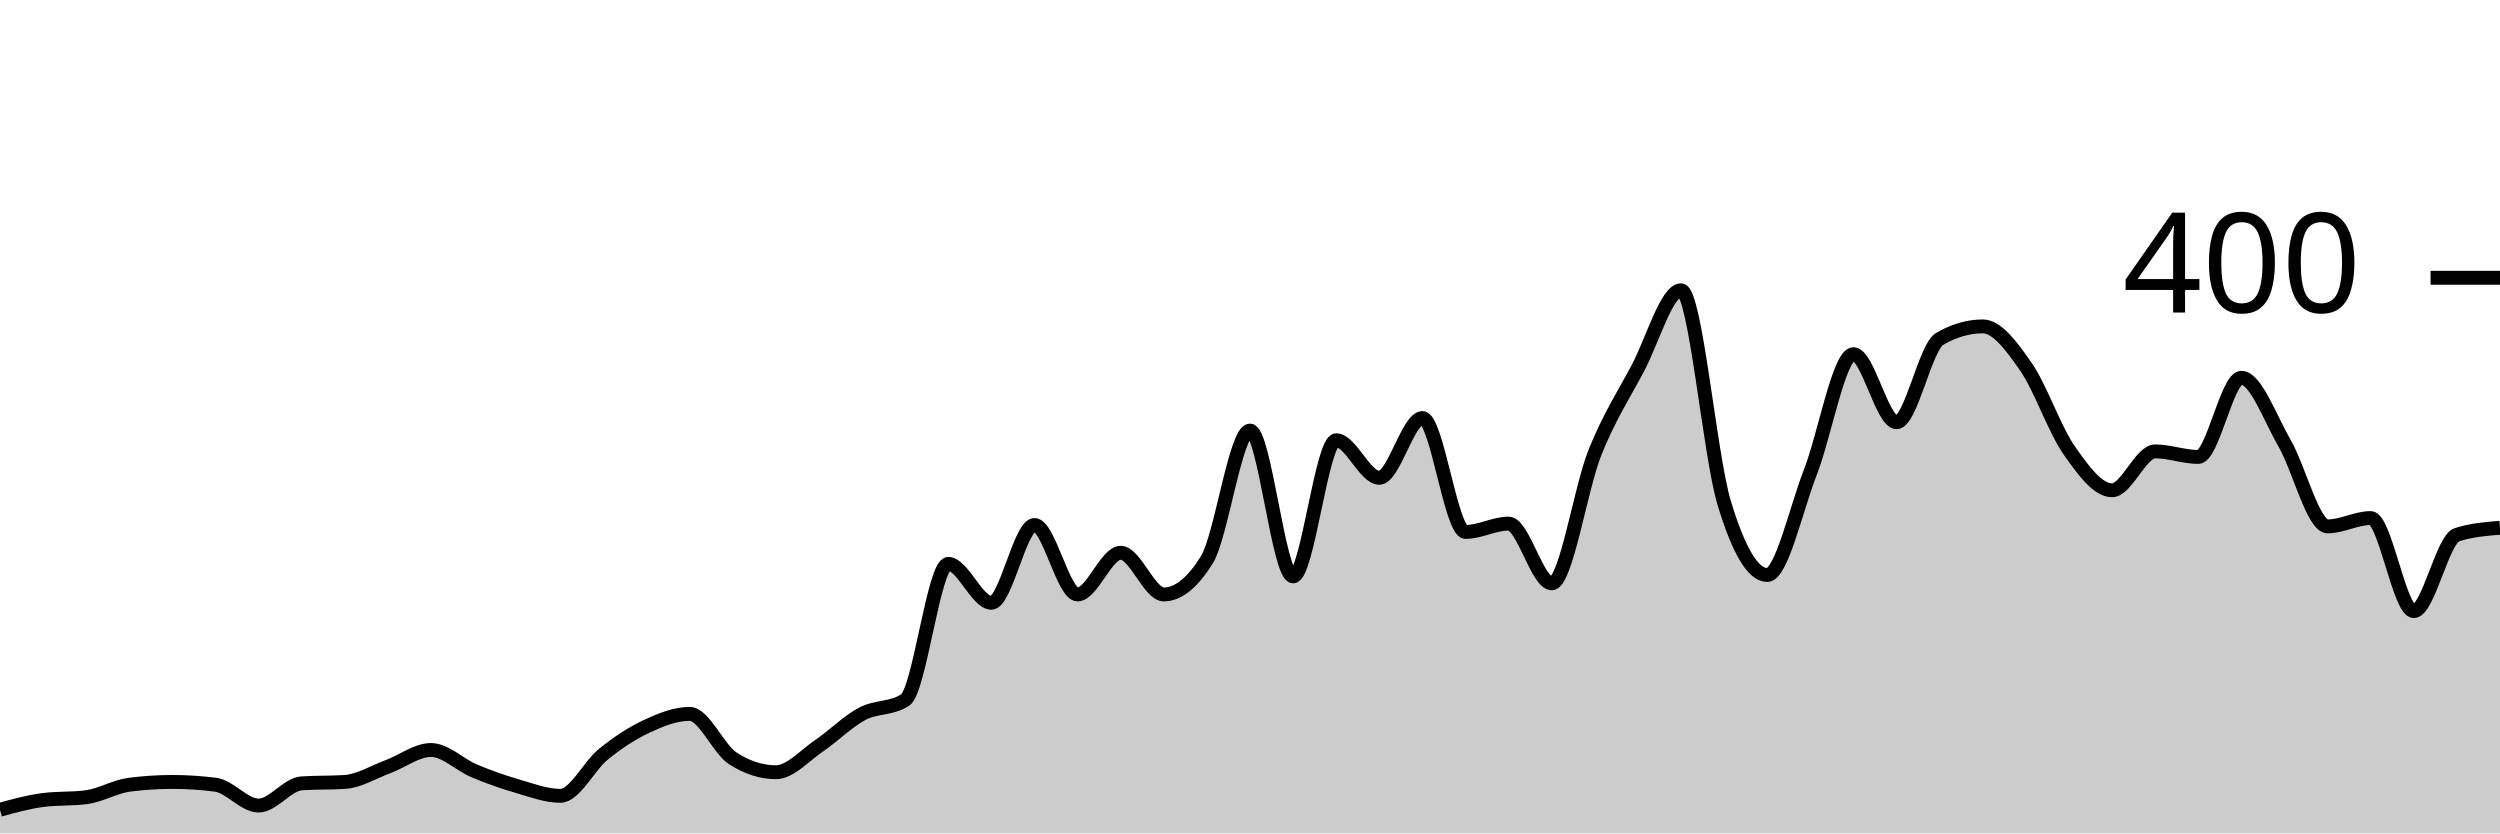
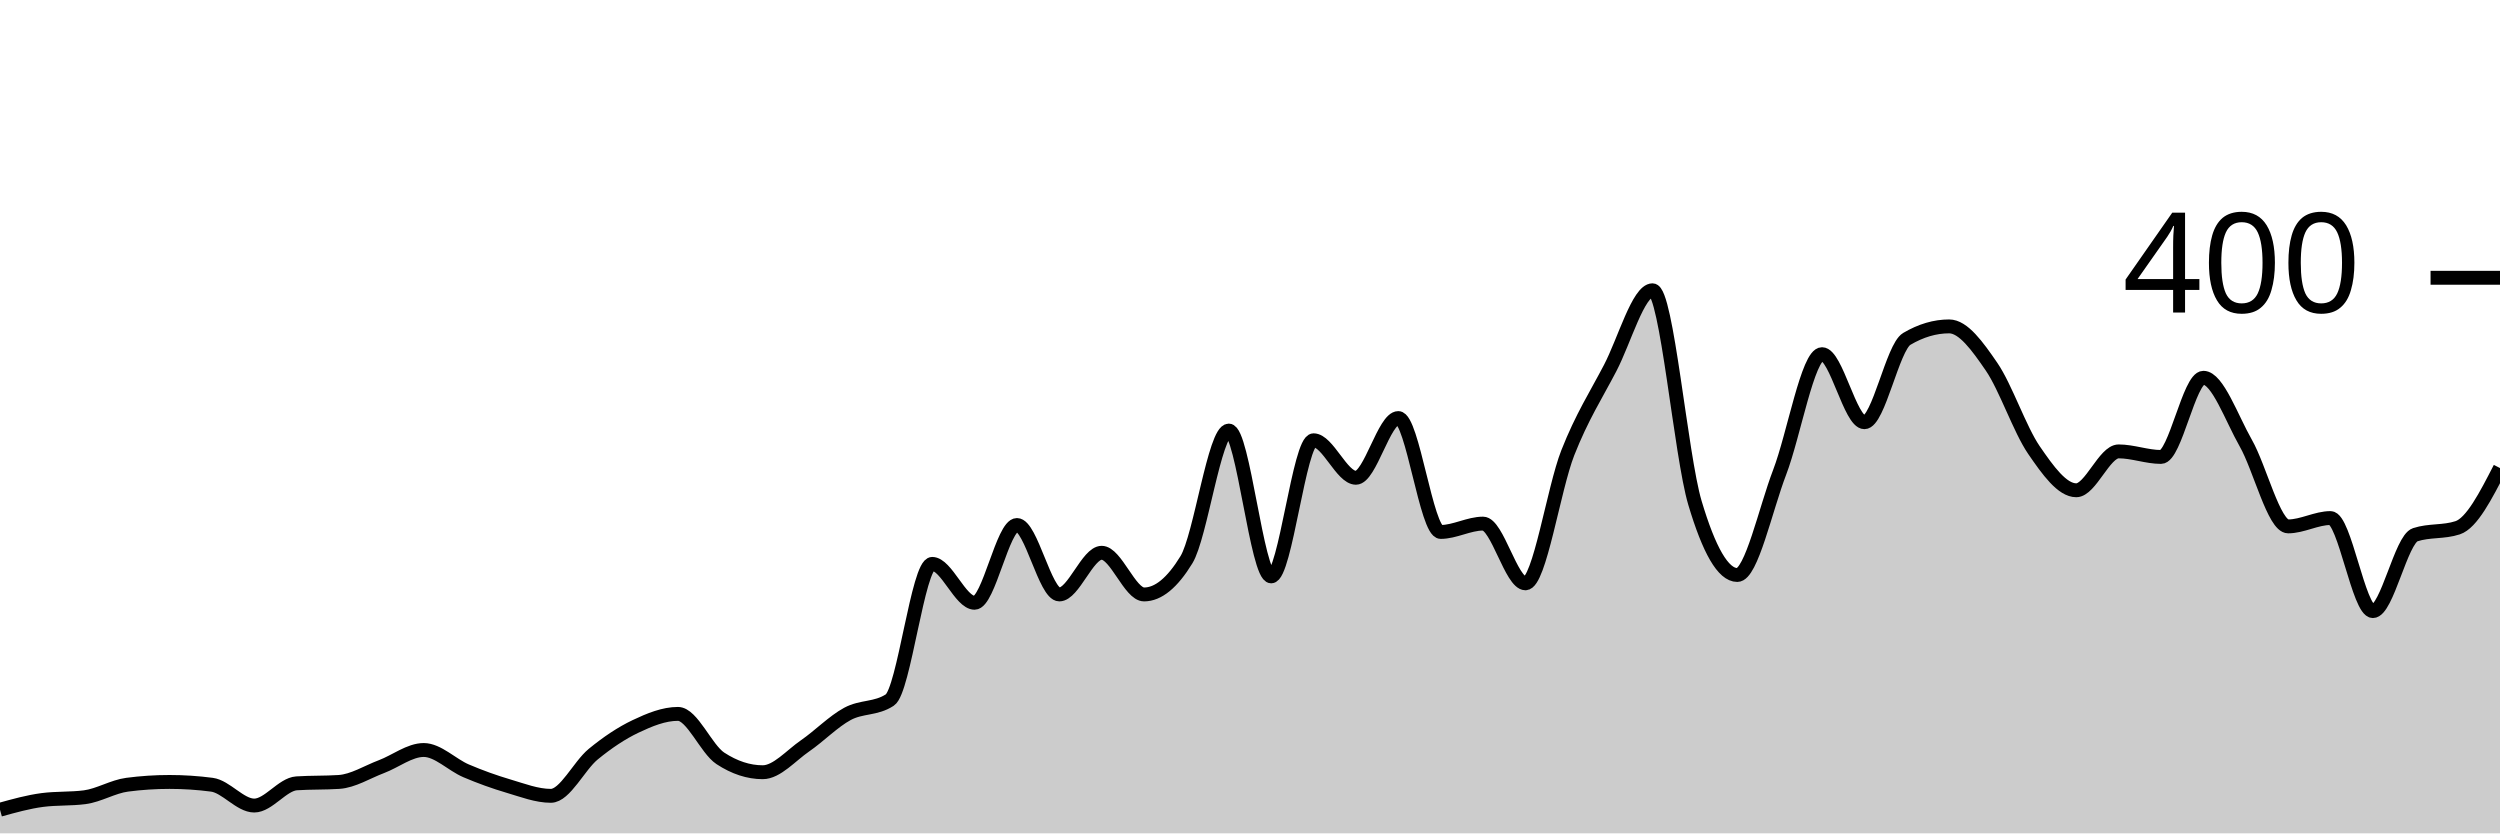
<svg xmlns="http://www.w3.org/2000/svg" viewBox="0 0 180 60">
  <g transform="translate(0,20)">
-     <path class="area" fill="rgba(0, 0, 0, 0.2)" d="M0,38.3C1.034,38.017,2.069,37.733,3.103,37.6C4.138,37.467,5.172,37.533,6.207,37.4C7.241,37.267,8.276,36.633,9.31,36.5C10.345,36.367,11.379,36.3,12.414,36.3C13.448,36.3,14.483,36.367,15.517,36.5C16.552,36.633,17.586,38,18.621,38C19.655,38,20.69,36.467,21.724,36.4C22.759,36.333,23.793,36.367,24.828,36.3C25.862,36.233,26.897,35.583,27.931,35.2C28.966,34.817,30,34,31.034,34C32.069,34,33.103,35.067,34.138,35.5C35.172,35.933,36.207,36.3,37.241,36.6C38.276,36.9,39.31,37.3,40.345,37.3C41.379,37.3,42.414,35.133,43.448,34.3C44.483,33.467,45.517,32.783,46.552,32.3C47.586,31.817,48.621,31.4,49.655,31.4C50.69,31.4,51.724,33.933,52.759,34.6C53.793,35.267,54.828,35.6,55.862,35.6C56.897,35.6,57.931,34.4,58.966,33.7C60,33,61.034,31.95,62.069,31.4C63.103,30.85,64.138,31.067,65.172,30.4C66.207,29.733,67.241,20.6,68.276,20.6C69.31,20.6,70.345,23.4,71.379,23.4C72.414,23.4,73.448,17.8,74.483,17.8C75.517,17.8,76.552,22.8,77.586,22.8C78.621,22.8,79.655,19.8,80.69,19.8C81.724,19.8,82.759,22.8,83.793,22.8C84.828,22.8,85.862,21.967,86.897,20.3C87.931,18.633,88.966,11,90,11C91.034,11,92.069,21.5,93.103,21.5C94.138,21.5,95.172,11.7,96.207,11.7C97.241,11.7,98.276,14.4,99.31,14.4C100.345,14.4,101.379,10.1,102.414,10.1C103.448,10.1,104.483,18.3,105.517,18.3C106.552,18.3,107.586,17.7,108.621,17.7C109.655,17.7,110.69,22,111.724,22C112.759,22,113.793,15.183,114.828,12.6C115.862,10.017,116.897,8.45,117.931,6.5C118.966,4.55,120,0.9,121.034,0.9C122.069,0.9,123.103,12.783,124.138,16.2C125.172,19.617,126.207,21.4,127.241,21.4C128.276,21.4,129.31,16.65,130.345,14C131.379,11.35,132.414,5.5,133.448,5.5C134.483,5.5,135.517,10.4,136.552,10.4C137.586,10.4,138.621,5,139.655,4.4C140.69,3.8,141.724,3.5,142.759,3.5C143.793,3.5,144.828,4.917,145.862,6.4C146.897,7.883,147.931,10.917,148.966,12.4C150,13.883,151.034,15.3,152.069,15.3C153.103,15.3,154.138,12.5,155.172,12.5C156.207,12.5,157.241,12.9,158.276,12.9C159.31,12.9,160.345,7.2,161.379,7.2C162.414,7.2,163.448,10.117,164.483,11.9C165.517,13.683,166.552,17.9,167.586,17.9C168.621,17.9,169.655,17.3,170.69,17.3C171.724,17.3,172.759,24,173.793,24C174.828,24,175.862,18.833,176.897,18.5C177.931,18.167,178.966,18.083,180,18L180,40C178.966,40,177.931,40,176.897,40C175.862,40,174.828,40,173.793,40C172.759,40,171.724,40,170.69,40C169.655,40,168.621,40,167.586,40C166.552,40,165.517,40,164.483,40C163.448,40,162.414,40,161.379,40C160.345,40,159.31,40,158.276,40C157.241,40,156.207,40,155.172,40C154.138,40,153.103,40,152.069,40C151.034,40,150,40,148.966,40C147.931,40,146.897,40,145.862,40C144.828,40,143.793,40,142.759,40C141.724,40,140.69,40,139.655,40C138.621,40,137.586,40,136.552,40C135.517,40,134.483,40,133.448,40C132.414,40,131.379,40,130.345,40C129.31,40,128.276,40,127.241,40C126.207,40,125.172,40,124.138,40C123.103,40,122.069,40,121.034,40C120,40,118.966,40,117.931,40C116.897,40,115.862,40,114.828,40C113.793,40,112.759,40,111.724,40C110.69,40,109.655,40,108.621,40C107.586,40,106.552,40,105.517,40C104.483,40,103.448,40,102.414,40C101.379,40,100.345,40,99.31,40C98.276,40,97.241,40,96.207,40C95.172,40,94.138,40,93.103,40C92.069,40,91.034,40,90,40C88.966,40,87.931,40,86.897,40C85.862,40,84.828,40,83.793,40C82.759,40,81.724,40,80.69,40C79.655,40,78.621,40,77.586,40C76.552,40,75.517,40,74.483,40C73.448,40,72.414,40,71.379,40C70.345,40,69.31,40,68.276,40C67.241,40,66.207,40,65.172,40C64.138,40,63.103,40,62.069,40C61.034,40,60,40,58.966,40C57.931,40,56.897,40,55.862,40C54.828,40,53.793,40,52.759,40C51.724,40,50.69,40,49.655,40C48.621,40,47.586,40,46.552,40C45.517,40,44.483,40,43.448,40C42.414,40,41.379,40,40.345,40C39.31,40,38.276,40,37.241,40C36.207,40,35.172,40,34.138,40C33.103,40,32.069,40,31.034,40C30,40,28.966,40,27.931,40C26.897,40,25.862,40,24.828,40C23.793,40,22.759,40,21.724,40C20.69,40,19.655,40,18.621,40C17.586,40,16.552,40,15.517,40C14.483,40,13.448,40,12.414,40C11.379,40,10.345,40,9.31,40C8.276,40,7.241,40,6.207,40C5.172,40,4.138,40,3.103,40C2.069,40,1.034,40,0,40Z" />
-     <path class="line" stroke="black" fill="none" d="M0,38.3C1.034,38.017,2.069,37.733,3.103,37.6C4.138,37.467,5.172,37.533,6.207,37.4C7.241,37.267,8.276,36.633,9.31,36.5C10.345,36.367,11.379,36.3,12.414,36.3C13.448,36.3,14.483,36.367,15.517,36.5C16.552,36.633,17.586,38,18.621,38C19.655,38,20.69,36.467,21.724,36.4C22.759,36.333,23.793,36.367,24.828,36.3C25.862,36.233,26.897,35.583,27.931,35.2C28.966,34.817,30,34,31.034,34C32.069,34,33.103,35.067,34.138,35.5C35.172,35.933,36.207,36.3,37.241,36.6C38.276,36.9,39.31,37.3,40.345,37.3C41.379,37.3,42.414,35.133,43.448,34.3C44.483,33.467,45.517,32.783,46.552,32.3C47.586,31.817,48.621,31.4,49.655,31.4C50.69,31.4,51.724,33.933,52.759,34.6C53.793,35.267,54.828,35.6,55.862,35.6C56.897,35.6,57.931,34.4,58.966,33.7C60,33,61.034,31.95,62.069,31.4C63.103,30.85,64.138,31.067,65.172,30.4C66.207,29.733,67.241,20.6,68.276,20.6C69.31,20.6,70.345,23.4,71.379,23.4C72.414,23.4,73.448,17.8,74.483,17.8C75.517,17.8,76.552,22.8,77.586,22.8C78.621,22.8,79.655,19.8,80.69,19.8C81.724,19.8,82.759,22.8,83.793,22.8C84.828,22.8,85.862,21.967,86.897,20.3C87.931,18.633,88.966,11,90,11C91.034,11,92.069,21.5,93.103,21.5C94.138,21.5,95.172,11.7,96.207,11.7C97.241,11.7,98.276,14.4,99.31,14.4C100.345,14.4,101.379,10.1,102.414,10.1C103.448,10.1,104.483,18.3,105.517,18.3C106.552,18.3,107.586,17.7,108.621,17.7C109.655,17.7,110.69,22,111.724,22C112.759,22,113.793,15.183,114.828,12.6C115.862,10.017,116.897,8.45,117.931,6.5C118.966,4.55,120,0.9,121.034,0.9C122.069,0.9,123.103,12.783,124.138,16.2C125.172,19.617,126.207,21.4,127.241,21.4C128.276,21.4,129.31,16.65,130.345,14C131.379,11.35,132.414,5.5,133.448,5.5C134.483,5.5,135.517,10.4,136.552,10.4C137.586,10.4,138.621,5,139.655,4.4C140.69,3.8,141.724,3.5,142.759,3.5C143.793,3.5,144.828,4.917,145.862,6.4C146.897,7.883,147.931,10.917,148.966,12.4C150,13.883,151.034,15.3,152.069,15.3C153.103,15.3,154.138,12.5,155.172,12.5C156.207,12.5,157.241,12.9,158.276,12.9C159.31,12.9,160.345,7.2,161.379,7.2C162.414,7.2,163.448,10.117,164.483,11.9C165.517,13.683,166.552,17.9,167.586,17.9C168.621,17.9,169.655,17.3,170.69,17.3C171.724,17.3,172.759,24,173.793,24C174.828,24,175.862,18.833,176.897,18.5C177.931,18.167,178.966,18.083,180,18" />
+     <path class="area" fill="rgba(0, 0, 0, 0.2)" d="M0,38.3C1.017,38.017,2.034,37.733,3.051,37.6C4.068,37.467,5.085,37.533,6.102,37.4C7.119,37.267,8.136,36.633,9.153,36.5C10.169,36.367,11.186,36.3,12.203,36.3C13.22,36.3,14.237,36.367,15.254,36.5C16.271,36.633,17.288,38,18.305,38C19.322,38,20.339,36.467,21.356,36.4C22.373,36.333,23.39,36.367,24.407,36.3C25.424,36.233,26.441,35.583,27.458,35.2C28.475,34.817,29.492,34,30.508,34C31.525,34,32.542,35.067,33.559,35.5C34.576,35.933,35.593,36.3,36.61,36.6C37.627,36.9,38.644,37.3,39.661,37.3C40.678,37.3,41.695,35.133,42.712,34.3C43.729,33.467,44.746,32.783,45.763,32.3C46.78,31.817,47.797,31.4,48.814,31.4C49.831,31.4,50.847,33.933,51.864,34.6C52.881,35.267,53.898,35.6,54.915,35.6C55.932,35.6,56.949,34.4,57.966,33.7C58.983,33,60,31.95,61.017,31.4C62.034,30.85,63.051,31.067,64.068,30.4C65.085,29.733,66.102,20.6,67.119,20.6C68.136,20.6,69.153,23.4,70.169,23.4C71.186,23.4,72.203,17.8,73.22,17.8C74.237,17.8,75.254,22.8,76.271,22.8C77.288,22.8,78.305,19.8,79.322,19.8C80.339,19.8,81.356,22.8,82.373,22.8C83.39,22.8,84.407,21.967,85.424,20.3C86.441,18.633,87.458,11,88.475,11C89.492,11,90.508,21.5,91.525,21.5C92.542,21.5,93.559,11.7,94.576,11.7C95.593,11.7,96.61,14.4,97.627,14.4C98.644,14.4,99.661,10.1,100.678,10.1C101.695,10.1,102.712,18.3,103.729,18.3C104.746,18.3,105.763,17.7,106.78,17.7C107.797,17.7,108.814,22,109.831,22C110.847,22,111.864,15.183,112.881,12.6C113.898,10.017,114.915,8.45,115.932,6.5C116.949,4.55,117.966,0.9,118.983,0.9C120,0.9,121.017,12.783,122.034,16.2C123.051,19.617,124.068,21.4,125.085,21.4C126.102,21.4,127.119,16.65,128.136,14C129.153,11.35,130.169,5.5,131.186,5.5C132.203,5.5,133.22,10.4,134.237,10.4C135.254,10.4,136.271,5,137.288,4.4C138.305,3.8,139.322,3.5,140.339,3.5C141.356,3.5,142.373,4.917,143.39,6.4C144.407,7.883,145.424,10.917,146.441,12.4C147.458,13.883,148.475,15.3,149.492,15.3C150.508,15.3,151.525,12.5,152.542,12.5C153.559,12.5,154.576,12.9,155.593,12.9C156.61,12.9,157.627,7.2,158.644,7.2C159.661,7.2,160.678,10.117,161.695,11.9C162.712,13.683,163.729,17.9,164.746,17.9C165.763,17.9,166.78,17.3,167.797,17.3C168.814,17.3,169.831,24,170.847,24C171.864,24,172.881,18.833,173.898,18.5C174.915,18.167,175.932,18.333,176.949,18C177.966,17.667,178.983,15.683,180,13.7L180,40C178.983,40,177.966,40,176.949,40C175.932,40,174.915,40,173.898,40C172.881,40,171.864,40,170.847,40C169.831,40,168.814,40,167.797,40C166.78,40,165.763,40,164.746,40C163.729,40,162.712,40,161.695,40C160.678,40,159.661,40,158.644,40C157.627,40,156.61,40,155.593,40C154.576,40,153.559,40,152.542,40C151.525,40,150.508,40,149.492,40C148.475,40,147.458,40,146.441,40C145.424,40,144.407,40,143.39,40C142.373,40,141.356,40,140.339,40C139.322,40,138.305,40,137.288,40C136.271,40,135.254,40,134.237,40C133.22,40,132.203,40,131.186,40C130.169,40,129.153,40,128.136,40C127.119,40,126.102,40,125.085,40C124.068,40,123.051,40,122.034,40C121.017,40,120,40,118.983,40C117.966,40,116.949,40,115.932,40C114.915,40,113.898,40,112.881,40C111.864,40,110.847,40,109.831,40C108.814,40,107.797,40,106.78,40C105.763,40,104.746,40,103.729,40C102.712,40,101.695,40,100.678,40C99.661,40,98.644,40,97.627,40C96.61,40,95.593,40,94.576,40C93.559,40,92.542,40,91.525,40C90.508,40,89.492,40,88.475,40C87.458,40,86.441,40,85.424,40C84.407,40,83.39,40,82.373,40C81.356,40,80.339,40,79.322,40C78.305,40,77.288,40,76.271,40C75.254,40,74.237,40,73.22,40C72.203,40,71.186,40,70.169,40C69.153,40,68.136,40,67.119,40C66.102,40,65.085,40,64.068,40C63.051,40,62.034,40,61.017,40C60,40,58.983,40,57.966,40C56.949,40,55.932,40,54.915,40C53.898,40,52.881,40,51.864,40C50.847,40,49.831,40,48.814,40C47.797,40,46.78,40,45.763,40C44.746,40,43.729,40,42.712,40C41.695,40,40.678,40,39.661,40C38.644,40,37.627,40,36.61,40C35.593,40,34.576,40,33.559,40C32.542,40,31.525,40,30.508,40C29.492,40,28.475,40,27.458,40C26.441,40,25.424,40,24.407,40C23.39,40,22.373,40,21.356,40C20.339,40,19.322,40,18.305,40C17.288,40,16.271,40,15.254,40C14.237,40,13.22,40,12.203,40C11.186,40,10.169,40,9.153,40C8.136,40,7.119,40,6.102,40C5.085,40,4.068,40,3.051,40C2.034,40,1.017,40,0,40Z" />
+     <path class="line" stroke="black" fill="none" d="M0,38.3C1.017,38.017,2.034,37.733,3.051,37.6C4.068,37.467,5.085,37.533,6.102,37.4C7.119,37.267,8.136,36.633,9.153,36.5C10.169,36.367,11.186,36.3,12.203,36.3C13.22,36.3,14.237,36.367,15.254,36.5C16.271,36.633,17.288,38,18.305,38C19.322,38,20.339,36.467,21.356,36.4C22.373,36.333,23.39,36.367,24.407,36.3C25.424,36.233,26.441,35.583,27.458,35.2C28.475,34.817,29.492,34,30.508,34C31.525,34,32.542,35.067,33.559,35.5C34.576,35.933,35.593,36.3,36.61,36.6C37.627,36.9,38.644,37.3,39.661,37.3C40.678,37.3,41.695,35.133,42.712,34.3C43.729,33.467,44.746,32.783,45.763,32.3C46.78,31.817,47.797,31.4,48.814,31.4C49.831,31.4,50.847,33.933,51.864,34.6C52.881,35.267,53.898,35.6,54.915,35.6C55.932,35.6,56.949,34.4,57.966,33.7C58.983,33,60,31.95,61.017,31.4C62.034,30.85,63.051,31.067,64.068,30.4C65.085,29.733,66.102,20.6,67.119,20.6C68.136,20.6,69.153,23.4,70.169,23.4C71.186,23.4,72.203,17.8,73.22,17.8C74.237,17.8,75.254,22.8,76.271,22.8C77.288,22.8,78.305,19.8,79.322,19.8C80.339,19.8,81.356,22.8,82.373,22.8C83.39,22.8,84.407,21.967,85.424,20.3C86.441,18.633,87.458,11,88.475,11C89.492,11,90.508,21.5,91.525,21.5C92.542,21.5,93.559,11.7,94.576,11.7C95.593,11.7,96.61,14.4,97.627,14.4C98.644,14.4,99.661,10.1,100.678,10.1C101.695,10.1,102.712,18.3,103.729,18.3C104.746,18.3,105.763,17.7,106.78,17.7C107.797,17.7,108.814,22,109.831,22C110.847,22,111.864,15.183,112.881,12.6C113.898,10.017,114.915,8.45,115.932,6.5C116.949,4.55,117.966,0.9,118.983,0.9C120,0.9,121.017,12.783,122.034,16.2C123.051,19.617,124.068,21.4,125.085,21.4C126.102,21.4,127.119,16.65,128.136,14C129.153,11.35,130.169,5.5,131.186,5.5C132.203,5.5,133.22,10.4,134.237,10.4C135.254,10.4,136.271,5,137.288,4.4C138.305,3.8,139.322,3.5,140.339,3.5C141.356,3.5,142.373,4.917,143.39,6.4C144.407,7.883,145.424,10.917,146.441,12.4C147.458,13.883,148.475,15.3,149.492,15.3C150.508,15.3,151.525,12.5,152.542,12.5C153.559,12.5,154.576,12.9,155.593,12.9C156.61,12.9,157.627,7.2,158.644,7.2C159.661,7.2,160.678,10.117,161.695,11.9C162.712,13.683,163.729,17.9,164.746,17.9C165.763,17.9,166.78,17.3,167.797,17.3C168.814,17.3,169.831,24,170.847,24C171.864,24,172.881,18.833,173.898,18.5C174.915,18.167,175.932,18.333,176.949,18C177.966,17.667,178.983,15.683,180,13.7" />
    <path class="axis-ceiling" stroke-width="1" stroke="black" fill="none" d="M175,0L180,0" />
    <text class="axis-ceiling-label" font-family="sans-serif" text-anchor="end" font-size="10px" x="170" y="2.5">400</text>
  </g>
</svg>
